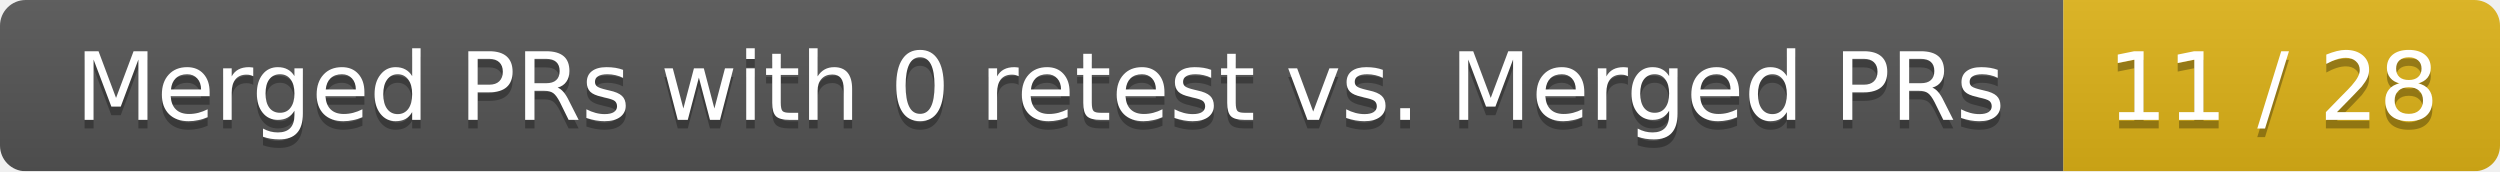
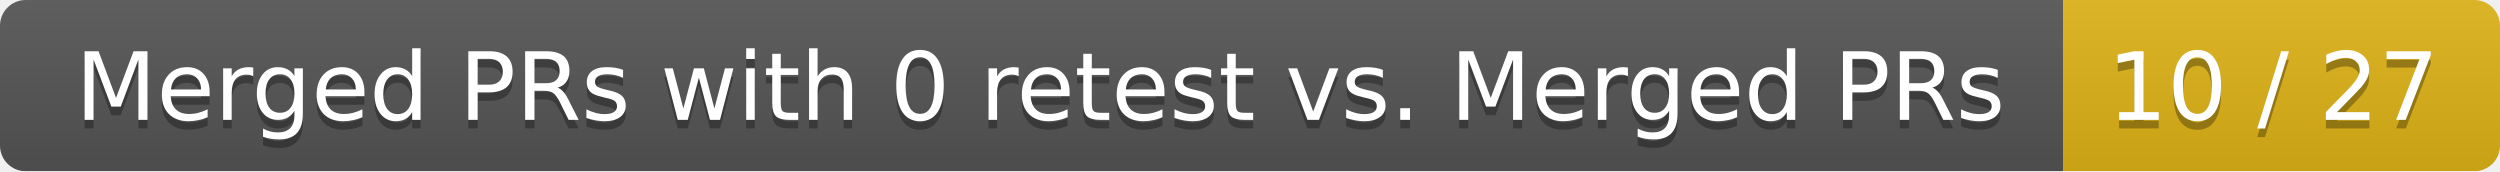
<svg xmlns="http://www.w3.org/2000/svg" width="292" height="20">
  <linearGradient id="smooth" x2="0" y2="100%">
    <stop offset="0" stop-color="#bbb" stop-opacity=".1" />
    <stop offset="1" stop-opacity=".1" />
  </linearGradient>
  <mask id="round">
    <rect width="292" height="20" rx="3" fill="#fff" />
  </mask>
  <g mask="url(#round)">
    <rect width="241" height="20" fill="#555" />
    <rect x="241" width="51" height="20" fill="#dfb317" />
    <rect width="292" height="20" fill="url(#smooth)" />
  </g>
  <g fill="#fff" text-anchor="middle" font-family="DejaVu Sans,Verdana,Geneva,sans-serif" font-size="11">
    <text x="121.5" y="15" fill="#010101" fill-opacity=".3">Merged PRs with 0 retest vs. Merged PRs</text>
    <text x="121.5" y="14">Merged PRs with 0 retest vs. Merged PRs</text>
-     <text x="265.5" y="15" fill="#010101" fill-opacity=".3">11 / 28</text>
-     <text x="265.5" y="14">11 / 28</text>
+     <text x="265.5" y="15" fill="#010101" fill-opacity=".3">10 / 27</text>
+     <text x="265.5" y="14">10 / 27</text>
  </g>
</svg>
